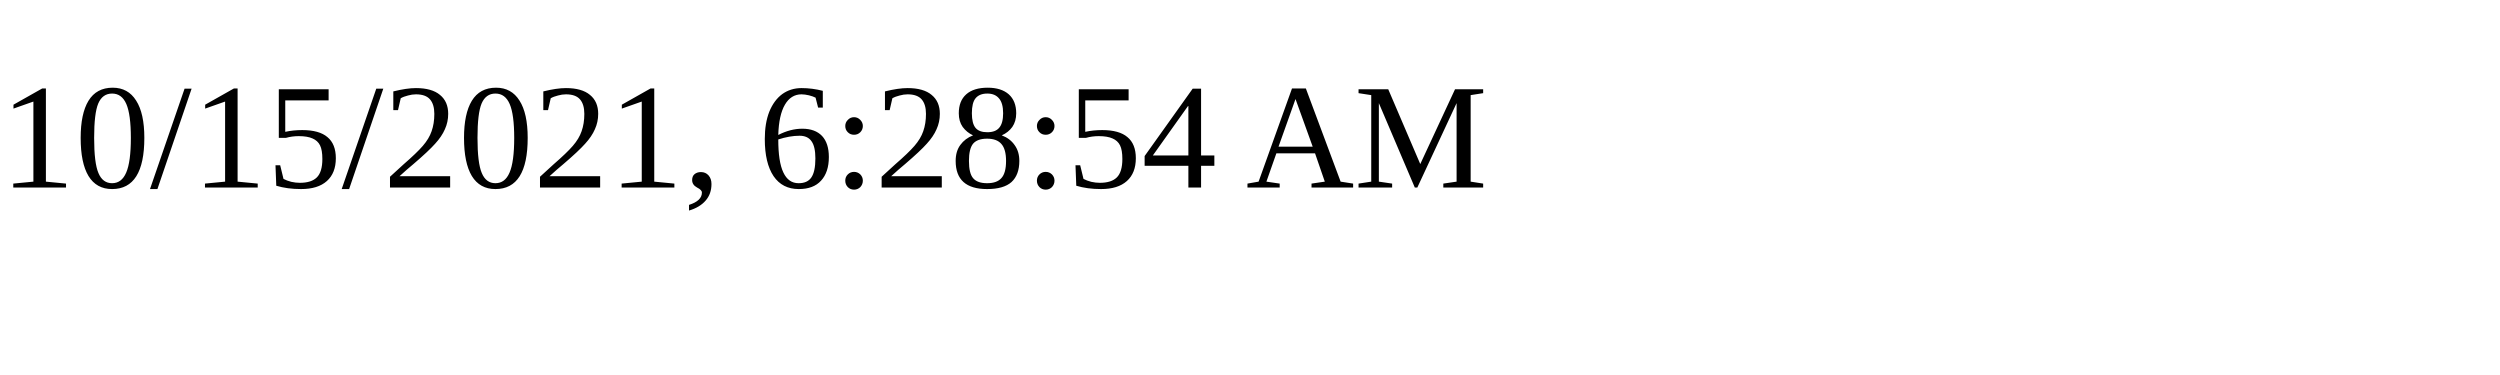
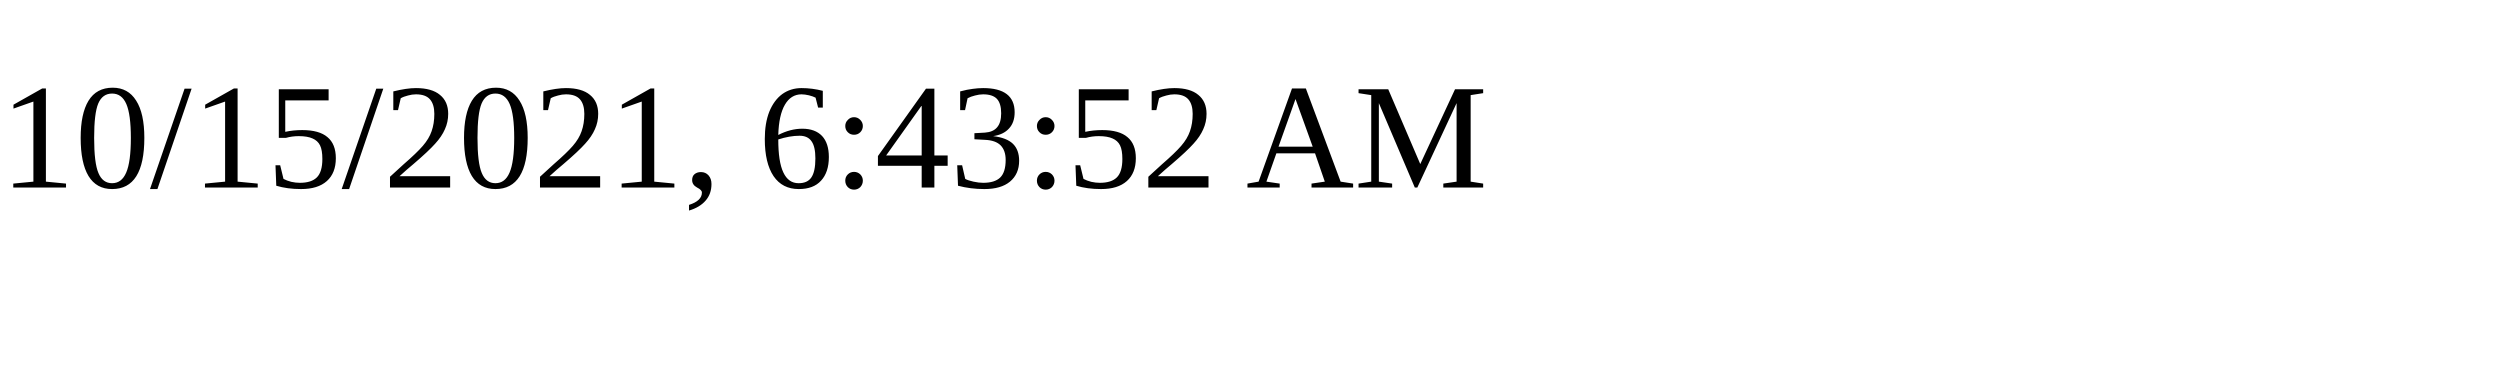
<svg xmlns="http://www.w3.org/2000/svg" height="30" width="200">
-   <text x="0" y="15">10/15/2021, 6:28:54 AM</text>
+   <text x="0" y="15">10/15/2021, 6:43:52 AM</text>
</svg>
